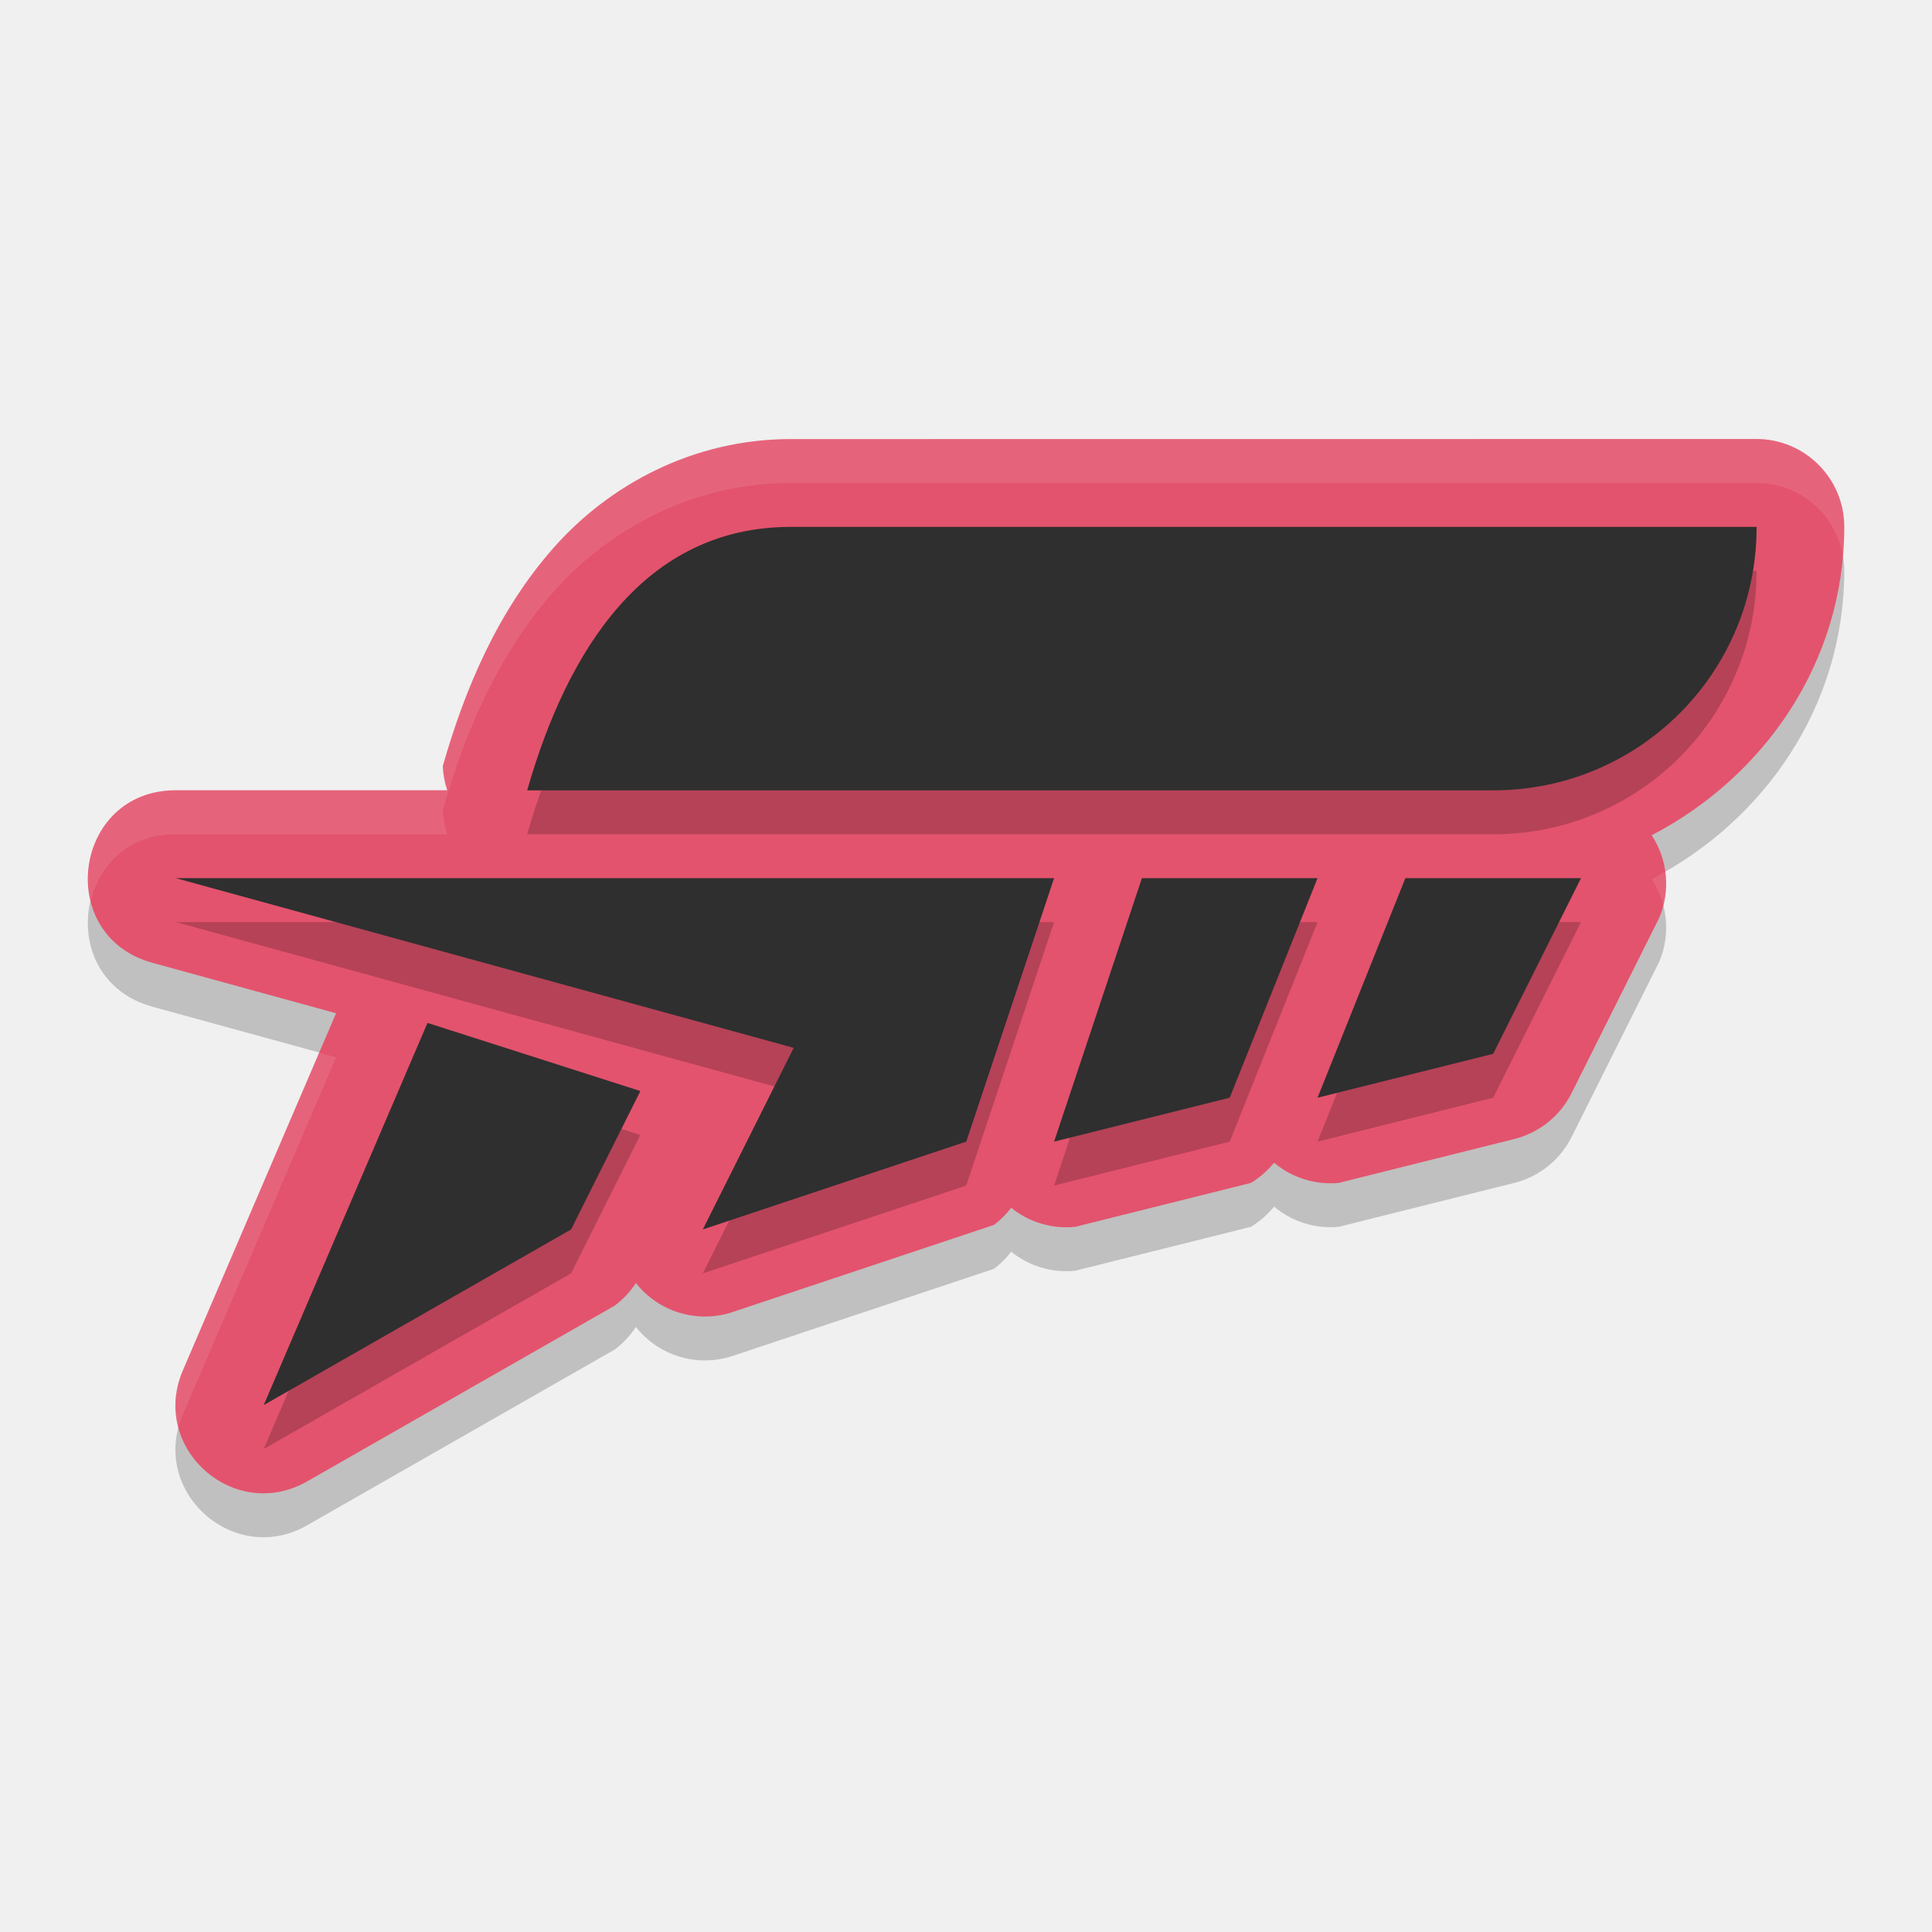
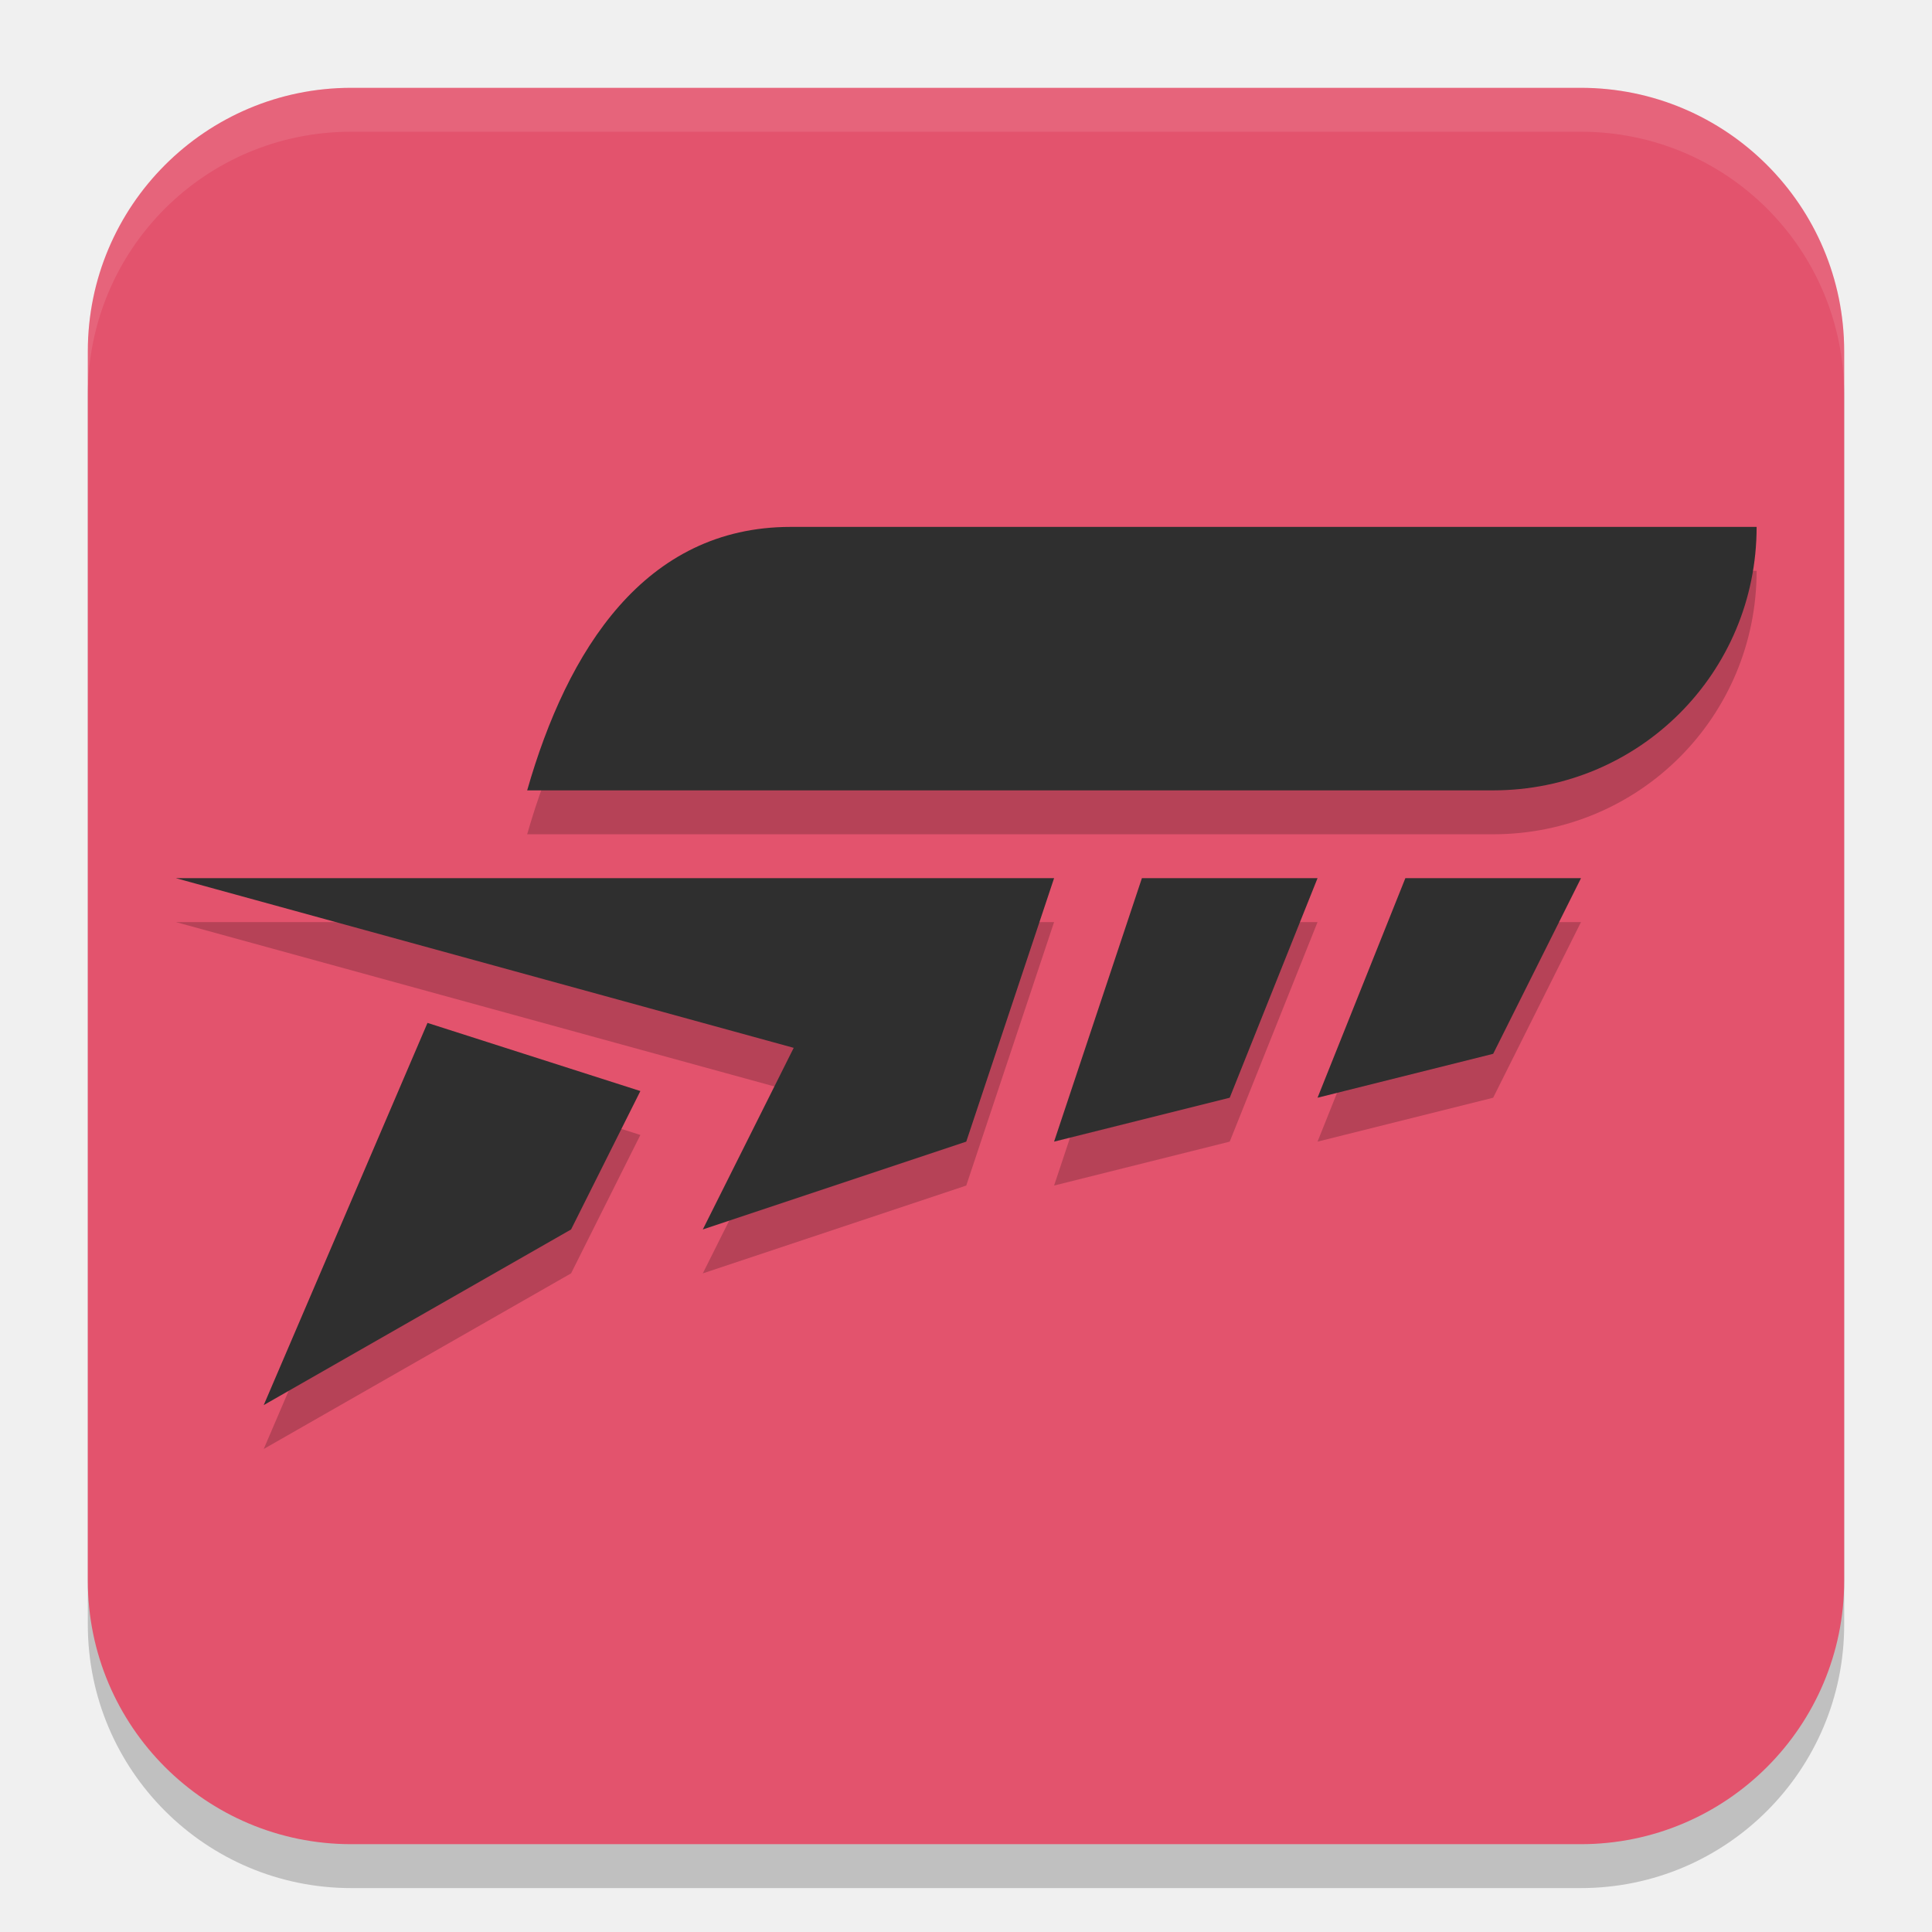
<svg xmlns="http://www.w3.org/2000/svg" width="22" height="22" version="1.1">
-   <path d="m9.003 5.5c-1.112 0-2.069 0.523-2.701 1.24s-1.006 1.596-1.26 2.484c0.004 0.094 0.021 0.186 0.051 0.275h-3.09c-1.168-0.002-1.392 1.657-0.266 1.965l2.09 0.574-1.744 4.066c-0.381 0.883 0.582 1.742 1.416 1.264l3.5-2c0.095-0.071 0.177-0.158 0.242-0.258 0.255 0.324 0.683 0.458 1.078 0.338l3-1c0.074-0.056 0.14-0.121 0.195-0.195 0.205 0.166 0.468 0.244 0.73 0.217l2-0.5c0.101-0.061 0.19-0.139 0.264-0.23 0.205 0.172 0.47 0.255 0.736 0.23l2-0.5c0.283-0.071 0.522-0.262 0.652-0.523l1-2c0.128-0.307 0.095-0.658-0.088-0.936 1.284-0.668 2.193-1.973 2.193-3.512-5.5e-5 -0.552-0.448-1-1-1z" style="opacity:.2" />
-   <path d="m9.003 5c-1.112 0-2.069 0.523-2.701 1.24s-1.006 1.596-1.26 2.484c0.004 0.094 0.021 0.186 0.051 0.275h-3.09c-1.168-0.002-1.392 1.657-0.266 1.965l2.09 0.574-1.744 4.066c-0.381 0.883 0.582 1.742 1.416 1.264l3.5-2c0.095-0.071 0.177-0.158 0.242-0.258 0.255 0.324 0.683 0.458 1.078 0.338l3-1c0.074-0.056 0.14-0.121 0.195-0.195 0.205 0.166 0.468 0.244 0.73 0.217l2-0.5c0.101-0.061 0.19-0.139 0.264-0.23 0.205 0.172 0.47 0.255 0.736 0.23l2-0.5c0.283-0.071 0.522-0.262 0.652-0.523l1-2c0.128-0.307 0.095-0.658-0.088-0.936 1.284-0.668 2.193-1.973 2.193-3.512-5.5e-5 -0.552-0.448-1-1-1z" style="fill:#e3536d" />
-   <path d="m9.003 5c-1.112 0-2.069 0.523-2.701 1.24-0.633 0.717-1.006 1.596-1.26 2.484 0.004 0.094 0.021 0.186 0.051 0.275h-3.09c-0.753-0.002-1.11 0.687-0.969 1.26 0.098-0.409 0.431-0.761 0.969-0.76h3.09c-0.03-0.089-0.047-0.182-0.051-0.275 0.254-0.888 0.627-1.767 1.26-2.484 0.633-0.717 1.589-1.24 2.701-1.24h11c0.497 4.95e-5 0.906 0.363 0.984 0.838 0.01-0.112 0.016-0.224 0.016-0.338-5.5e-5 -0.552-0.448-1-1-1zm9.961 4.926c-0.051 0.029-0.102 0.059-0.154 0.086 0.062 0.094 0.106 0.197 0.133 0.303 0.033-0.128 0.039-0.26 0.021-0.389zm-15.328 2.061-1.553 3.619c-0.097 0.226-0.107 0.45-0.053 0.65 0.013-0.05 0.031-0.1 0.053-0.15l1.744-4.066z" style="fill:#ffffff;opacity:.1" />
+   <rect x="1" y="1.5" width="20" height="20" ry="3" style="opacity:.2" />
+   <rect x="1" y="1" width="20" height="20" ry="3" style="fill:#e3536d" />
  <path d="m9.003 6.5c-1.662 0-2.543 1.402-3 3h11c1.662 0 3-1.338 3-3zm-7 4 7.035 1.932-1.035 2.068 3-1 1-3h-2zm11 0-1 3 2-0.5 1-2.5zm3 0-1 2.5 2-0.5 1-2zm-11.135 1.648-1.865 4.352 3.5-2 0.789-1.576z" style="opacity:.2" />
  <path d="m9.003 6c-1.662 0-2.543 1.402-3 3h11c1.662 0 3-1.338 3-3zm-7 4 7.035 1.932-1.035 2.068 3-1 1-3h-2zm11 0-1 3 2-0.5 1-2.5zm3 0-1 2.5 2-0.5 1-2zm-11.135 1.648-1.865 4.352 3.5-2 0.789-1.576z" style="fill:#2f2f2f" />
+   <path d="m4 1c-1.662 0-3 1.338-3 3v0.5c0-1.662 1.338-3 3-3h14c1.662 0 3 1.338 3 3v-0.5c0-1.662-1.338-3-3-3h-14z" style="fill:#ffffff;opacity:.1" />
</svg>
